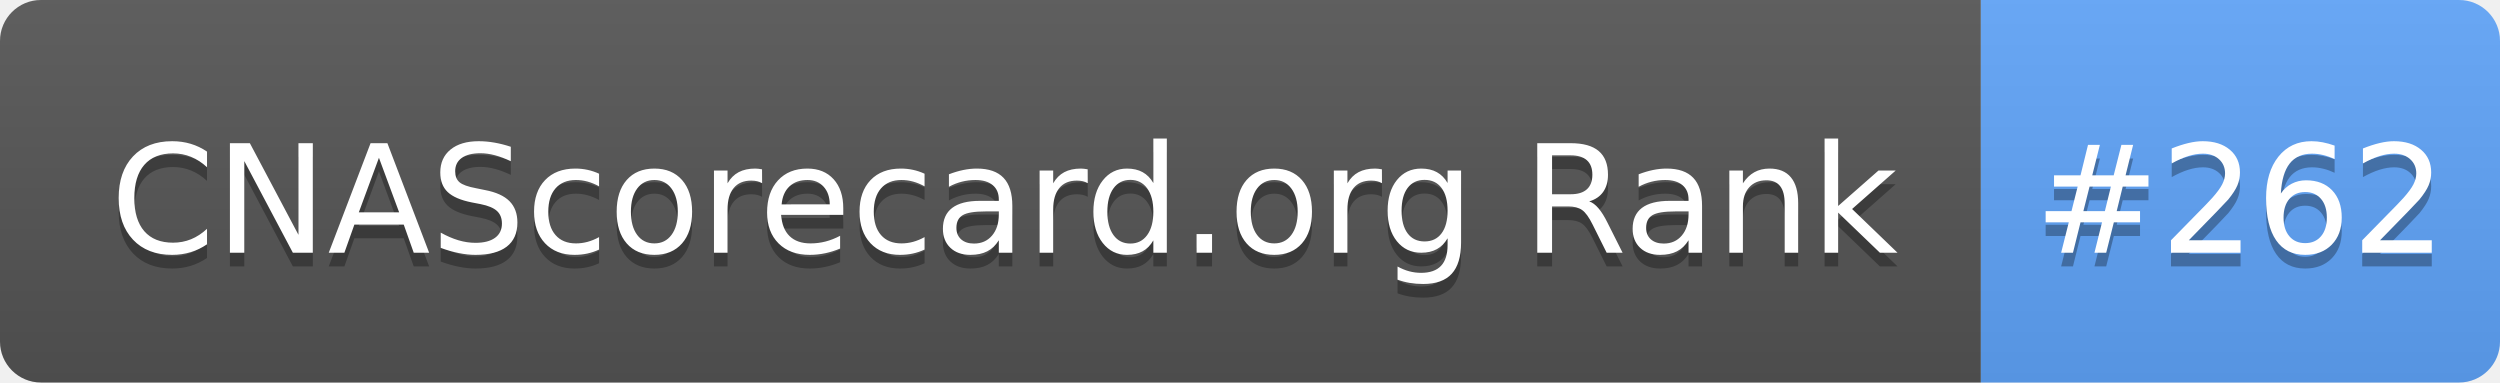
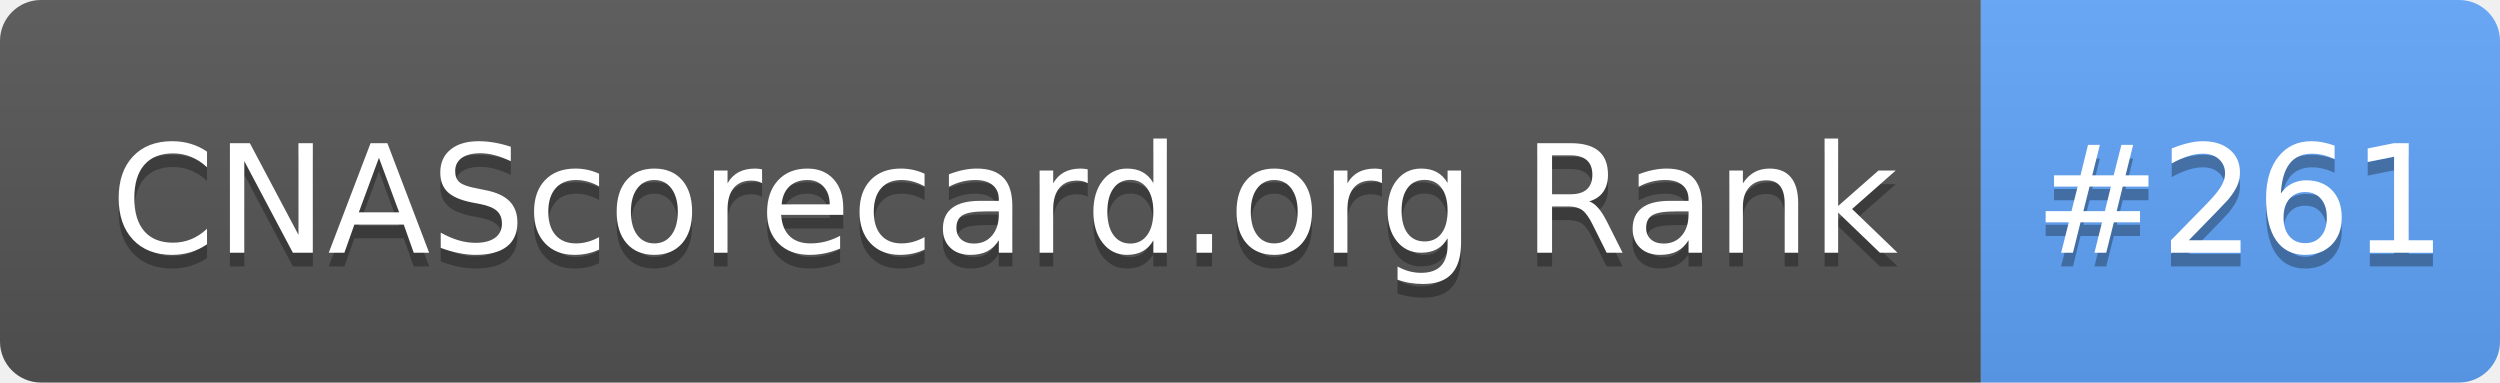
- <svg xmlns="http://www.w3.org/2000/svg" width="183" height="28" role="img" aria-label="CNAScorecard.org Rank: #262">
+ <svg xmlns="http://www.w3.org/2000/svg" width="183" height="28" role="img" aria-label="CNAScorecard.org Rank: #261">
  <linearGradient id="s" x2="0" y2="100%">
    <stop offset="0" stop-color="#bbb" stop-opacity=".1" />
    <stop offset="1" stop-opacity=".1" />
  </linearGradient>
  <clipPath id="r">
    <rect width="183" height="28" rx="3" fill="#fff" />
  </clipPath>
  <g clip-path="url(#r)">
    <rect width="145" height="28" fill="#555" />
    <rect x="145" width="38" height="28" fill="#60A5FA" />
    <rect width="183" height="28" fill="url(#s)" />
  </g>
  <g fill="#fff" text-anchor="middle" font-family="Verdana,Geneva,DejaVu Sans,sans-serif" text-rendering="geometricPrecision" font-size="110">
    <text aria-hidden="true" x="735" y="195" fill="#010101" fill-opacity=".3" transform="scale(.1)" textLength="1350">CNAScorecard.org Rank</text>
    <text x="735" y="185" transform="scale(.1)" fill="#fff" textLength="1350">CNAScorecard.org Rank</text>
-     <text aria-hidden="true" x="1640" y="195" fill="#010101" fill-opacity=".3" transform="scale(.1)" textLength="280">#262</text>
-     <text x="1640" y="185" transform="scale(.1)" fill="#fff" textLength="280">#262</text>
+     <text aria-hidden="true" x="1640" y="195" fill="#010101" fill-opacity=".3" transform="scale(.1)" textLength="280">#261</text>
+     <text x="1640" y="185" transform="scale(.1)" fill="#fff" textLength="280">#261</text>
  </g>
</svg>
